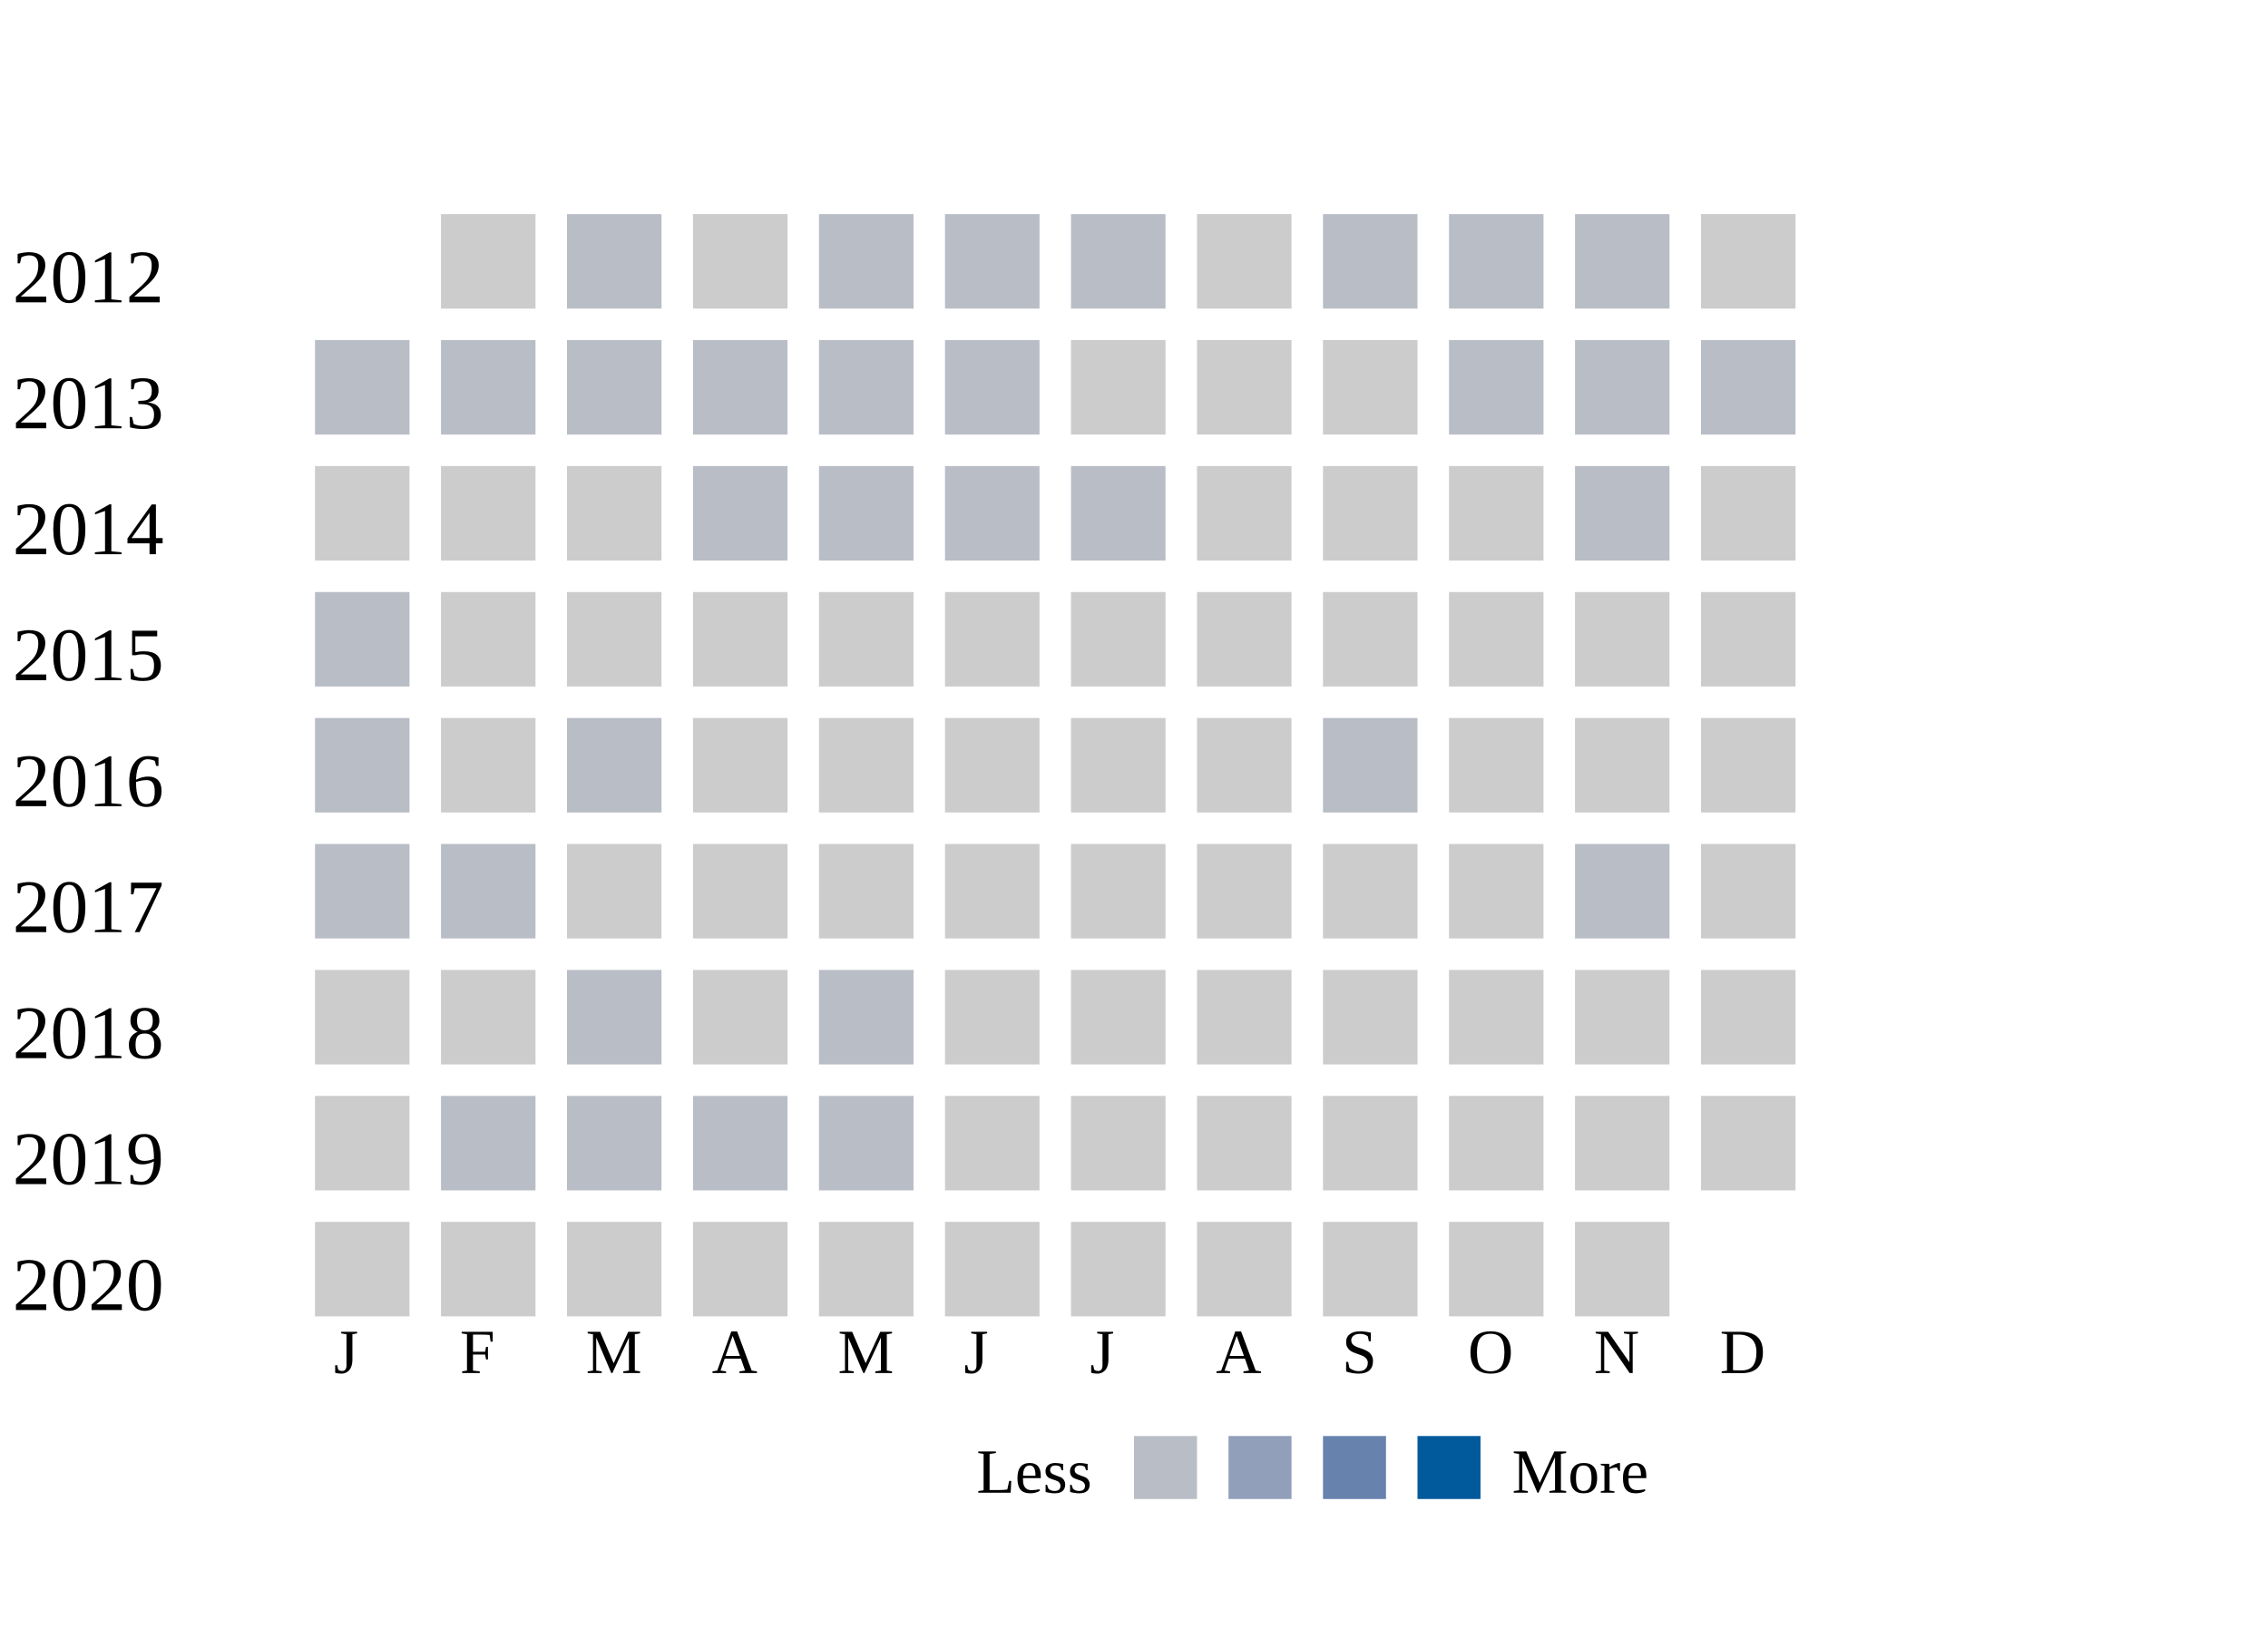
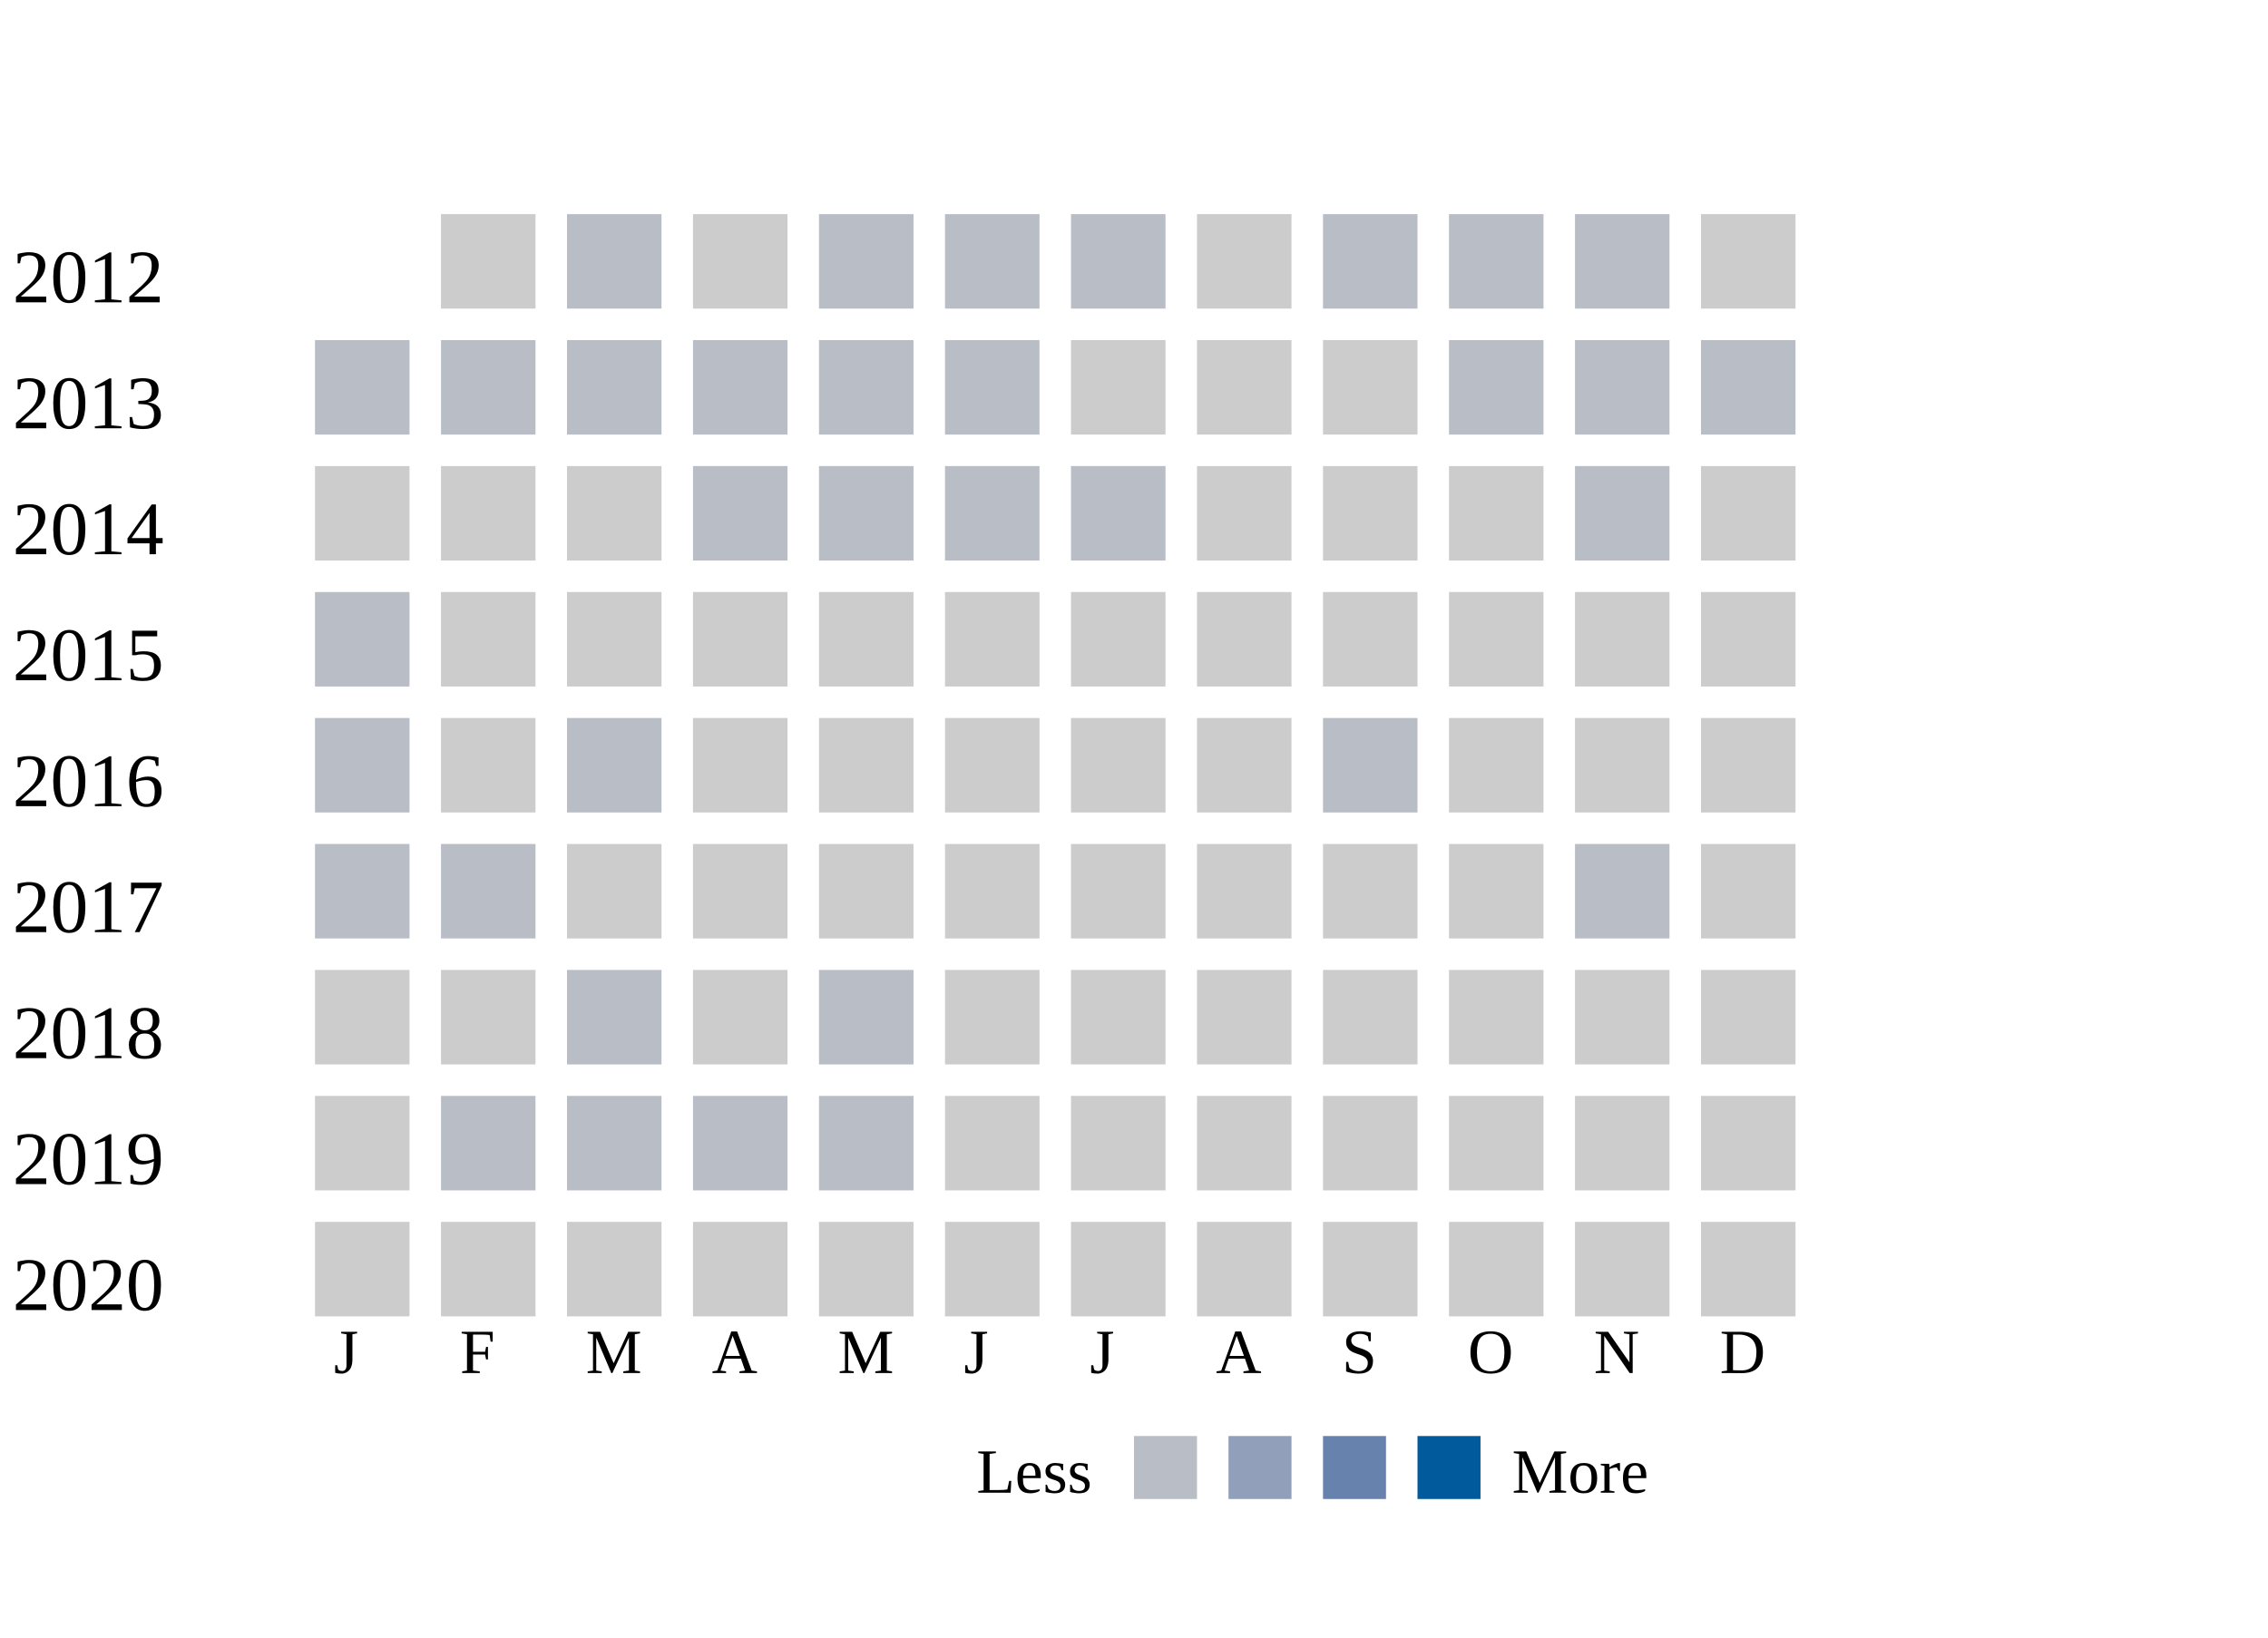
<svg xmlns="http://www.w3.org/2000/svg" width="360">
  <g transform="translate(0 0)">
    <text x="2" y="20">2012</text>
    <rect x="70" y="6" width="15" height="15" fill="#cccccc" />
    <rect x="90" y="6" width="15" height="15" fill="#b9bdc6" />
    <rect x="110" y="6" width="15" height="15" fill="#cccccc" />
    <rect x="130" y="6" width="15" height="15" fill="#b9bdc6" />
    <rect x="150" y="6" width="15" height="15" fill="#b9bdc6" />
    <rect x="170" y="6" width="15" height="15" fill="#b9bdc6" />
    <rect x="190" y="6" width="15" height="15" fill="#cccccc" />
    <rect x="210" y="6" width="15" height="15" fill="#b9bdc6" />
    <rect x="230" y="6" width="15" height="15" fill="#b9bdc6" />
    <rect x="250" y="6" width="15" height="15" fill="#b9bdc6" />
    <rect x="270" y="6" width="15" height="15" fill="#cccccc" />
  </g>
  <g transform="translate(0 20)">
    <text x="2" y="20">2013</text>
    <rect x="50" y="6" width="15" height="15" fill="#b9bdc6" />
    <rect x="70" y="6" width="15" height="15" fill="#b9bdc6" />
    <rect x="90" y="6" width="15" height="15" fill="#b9bdc6" />
    <rect x="110" y="6" width="15" height="15" fill="#b9bdc6" />
    <rect x="130" y="6" width="15" height="15" fill="#b9bdc6" />
    <rect x="150" y="6" width="15" height="15" fill="#b9bdc6" />
    <rect x="170" y="6" width="15" height="15" fill="#cccccc" />
    <rect x="190" y="6" width="15" height="15" fill="#cccccc" />
    <rect x="210" y="6" width="15" height="15" fill="#cccccc" />
    <rect x="230" y="6" width="15" height="15" fill="#b9bdc6" />
    <rect x="250" y="6" width="15" height="15" fill="#b9bdc6" />
    <rect x="270" y="6" width="15" height="15" fill="#b9bdc6" />
  </g>
  <g transform="translate(0 40)">
    <text x="2" y="20">2014</text>
    <rect x="50" y="6" width="15" height="15" fill="#cccccc" />
    <rect x="70" y="6" width="15" height="15" fill="#cccccc" />
    <rect x="90" y="6" width="15" height="15" fill="#cccccc" />
    <rect x="110" y="6" width="15" height="15" fill="#b9bdc6" />
    <rect x="130" y="6" width="15" height="15" fill="#b9bdc6" />
    <rect x="150" y="6" width="15" height="15" fill="#b9bdc6" />
    <rect x="170" y="6" width="15" height="15" fill="#b9bdc6" />
    <rect x="190" y="6" width="15" height="15" fill="#cccccc" />
    <rect x="210" y="6" width="15" height="15" fill="#cccccc" />
    <rect x="230" y="6" width="15" height="15" fill="#cccccc" />
    <rect x="250" y="6" width="15" height="15" fill="#b9bdc6" />
    <rect x="270" y="6" width="15" height="15" fill="#cccccc" />
  </g>
  <g transform="translate(0 60)">
    <text x="2" y="20">2015</text>
    <rect x="50" y="6" width="15" height="15" fill="#b9bdc6" />
    <rect x="70" y="6" width="15" height="15" fill="#cccccc" />
    <rect x="90" y="6" width="15" height="15" fill="#cccccc" />
    <rect x="110" y="6" width="15" height="15" fill="#cccccc" />
    <rect x="130" y="6" width="15" height="15" fill="#cccccc" />
    <rect x="150" y="6" width="15" height="15" fill="#cccccc" />
    <rect x="170" y="6" width="15" height="15" fill="#cccccc" />
    <rect x="190" y="6" width="15" height="15" fill="#cccccc" />
    <rect x="210" y="6" width="15" height="15" fill="#cccccc" />
    <rect x="230" y="6" width="15" height="15" fill="#cccccc" />
    <rect x="250" y="6" width="15" height="15" fill="#cccccc" />
    <rect x="270" y="6" width="15" height="15" fill="#cccccc" />
  </g>
  <g transform="translate(0 80)">
    <text x="2" y="20">2016</text>
    <rect x="50" y="6" width="15" height="15" fill="#b9bdc6" />
    <rect x="70" y="6" width="15" height="15" fill="#cccccc" />
    <rect x="90" y="6" width="15" height="15" fill="#b9bdc6" />
    <rect x="110" y="6" width="15" height="15" fill="#cccccc" />
    <rect x="130" y="6" width="15" height="15" fill="#cccccc" />
    <rect x="150" y="6" width="15" height="15" fill="#cccccc" />
    <rect x="170" y="6" width="15" height="15" fill="#cccccc" />
    <rect x="190" y="6" width="15" height="15" fill="#cccccc" />
    <rect x="210" y="6" width="15" height="15" fill="#b9bdc6" />
    <rect x="230" y="6" width="15" height="15" fill="#cccccc" />
    <rect x="250" y="6" width="15" height="15" fill="#cccccc" />
    <rect x="270" y="6" width="15" height="15" fill="#cccccc" />
  </g>
  <g transform="translate(0 100)">
    <text x="2" y="20">2017</text>
    <rect x="50" y="6" width="15" height="15" fill="#b9bdc6" />
    <rect x="70" y="6" width="15" height="15" fill="#b9bdc6" />
    <rect x="90" y="6" width="15" height="15" fill="#cccccc" />
    <rect x="110" y="6" width="15" height="15" fill="#cccccc" />
    <rect x="130" y="6" width="15" height="15" fill="#cccccc" />
    <rect x="150" y="6" width="15" height="15" fill="#cccccc" />
    <rect x="170" y="6" width="15" height="15" fill="#cccccc" />
    <rect x="190" y="6" width="15" height="15" fill="#cccccc" />
    <rect x="210" y="6" width="15" height="15" fill="#cccccc" />
    <rect x="230" y="6" width="15" height="15" fill="#cccccc" />
    <rect x="250" y="6" width="15" height="15" fill="#b9bdc6" />
    <rect x="270" y="6" width="15" height="15" fill="#cccccc" />
  </g>
  <g transform="translate(0 120)">
    <text x="2" y="20">2018</text>
    <rect x="50" y="6" width="15" height="15" fill="#cccccc" />
    <rect x="70" y="6" width="15" height="15" fill="#cccccc" />
    <rect x="90" y="6" width="15" height="15" fill="#b9bdc6" />
    <rect x="110" y="6" width="15" height="15" fill="#cccccc" />
    <rect x="130" y="6" width="15" height="15" fill="#b9bdc6" />
    <rect x="150" y="6" width="15" height="15" fill="#cccccc" />
    <rect x="170" y="6" width="15" height="15" fill="#cccccc" />
    <rect x="190" y="6" width="15" height="15" fill="#cccccc" />
    <rect x="210" y="6" width="15" height="15" fill="#cccccc" />
    <rect x="230" y="6" width="15" height="15" fill="#cccccc" />
    <rect x="250" y="6" width="15" height="15" fill="#cccccc" />
    <rect x="270" y="6" width="15" height="15" fill="#cccccc" />
  </g>
  <g transform="translate(0 140)">
    <text x="2" y="20">2019</text>
    <rect x="50" y="6" width="15" height="15" fill="#cccccc" />
    <rect x="70" y="6" width="15" height="15" fill="#b9bdc6" />
    <rect x="90" y="6" width="15" height="15" fill="#b9bdc6" />
    <rect x="110" y="6" width="15" height="15" fill="#b9bdc6" />
    <rect x="130" y="6" width="15" height="15" fill="#b9bdc6" />
    <rect x="150" y="6" width="15" height="15" fill="#cccccc" />
    <rect x="170" y="6" width="15" height="15" fill="#cccccc" />
    <rect x="190" y="6" width="15" height="15" fill="#cccccc" />
    <rect x="210" y="6" width="15" height="15" fill="#cccccc" />
    <rect x="230" y="6" width="15" height="15" fill="#cccccc" />
    <rect x="250" y="6" width="15" height="15" fill="#cccccc" />
    <rect x="270" y="6" width="15" height="15" fill="#cccccc" />
  </g>
  <g transform="translate(0 160)">
    <text x="2" y="20">2020</text>
    <rect x="50" y="6" width="15" height="15" fill="#cccccc" />
    <rect x="70" y="6" width="15" height="15" fill="#cccccc" />
    <rect x="90" y="6" width="15" height="15" fill="#cccccc" />
    <rect x="110" y="6" width="15" height="15" fill="#cccccc" />
    <rect x="130" y="6" width="15" height="15" fill="#cccccc" />
    <rect x="150" y="6" width="15" height="15" fill="#cccccc" />
    <rect x="170" y="6" width="15" height="15" fill="#cccccc" />
    <rect x="190" y="6" width="15" height="15" fill="#cccccc" />
    <rect x="210" y="6" width="15" height="15" fill="#cccccc" />
    <rect x="230" y="6" width="15" height="15" fill="#cccccc" />
    <rect x="250" y="6" width="15" height="15" fill="#cccccc" />
+     <rect x="270" y="6" width="15" height="15" fill="#cccccc" />
  </g>
  <text style="font-size: 10px; text-align: center" x="53" y="190">J</text>
  <text style="font-size: 10px; text-align: center" x="73" y="190">F</text>
  <text style="font-size: 10px; text-align: center" x="93" y="190">M</text>
  <text style="font-size: 10px; text-align: center" x="113" y="190">A</text>
  <text style="font-size: 10px; text-align: center" x="133" y="190">M</text>
  <text style="font-size: 10px; text-align: center" x="153" y="190">J</text>
  <text style="font-size: 10px; text-align: center" x="173" y="190">J</text>
  <text style="font-size: 10px; text-align: center" x="193" y="190">A</text>
  <text style="font-size: 10px; text-align: center" x="213" y="190">S</text>
  <text style="font-size: 10px; text-align: center" x="233" y="190">O</text>
  <text style="font-size: 10px; text-align: center" x="253" y="190">N</text>
  <text style="font-size: 10px; text-align: center" x="273" y="190">D</text>
  <text style="font-size: 10px;" x="155" y="209">Less</text>
  <rect fill="#b9bdc6" width="10" height="10" x="180" y="200" />
  <rect fill="#919fba" width="10" height="10" x="195" y="200" />
  <rect fill="#6882ae" width="10" height="10" x="210" y="200" />
  <rect fill="#005a9c" width="10" height="10" x="225" y="200" />
  <text x="240" y="209" style="font-size: 10px;">More</text>
</svg>
